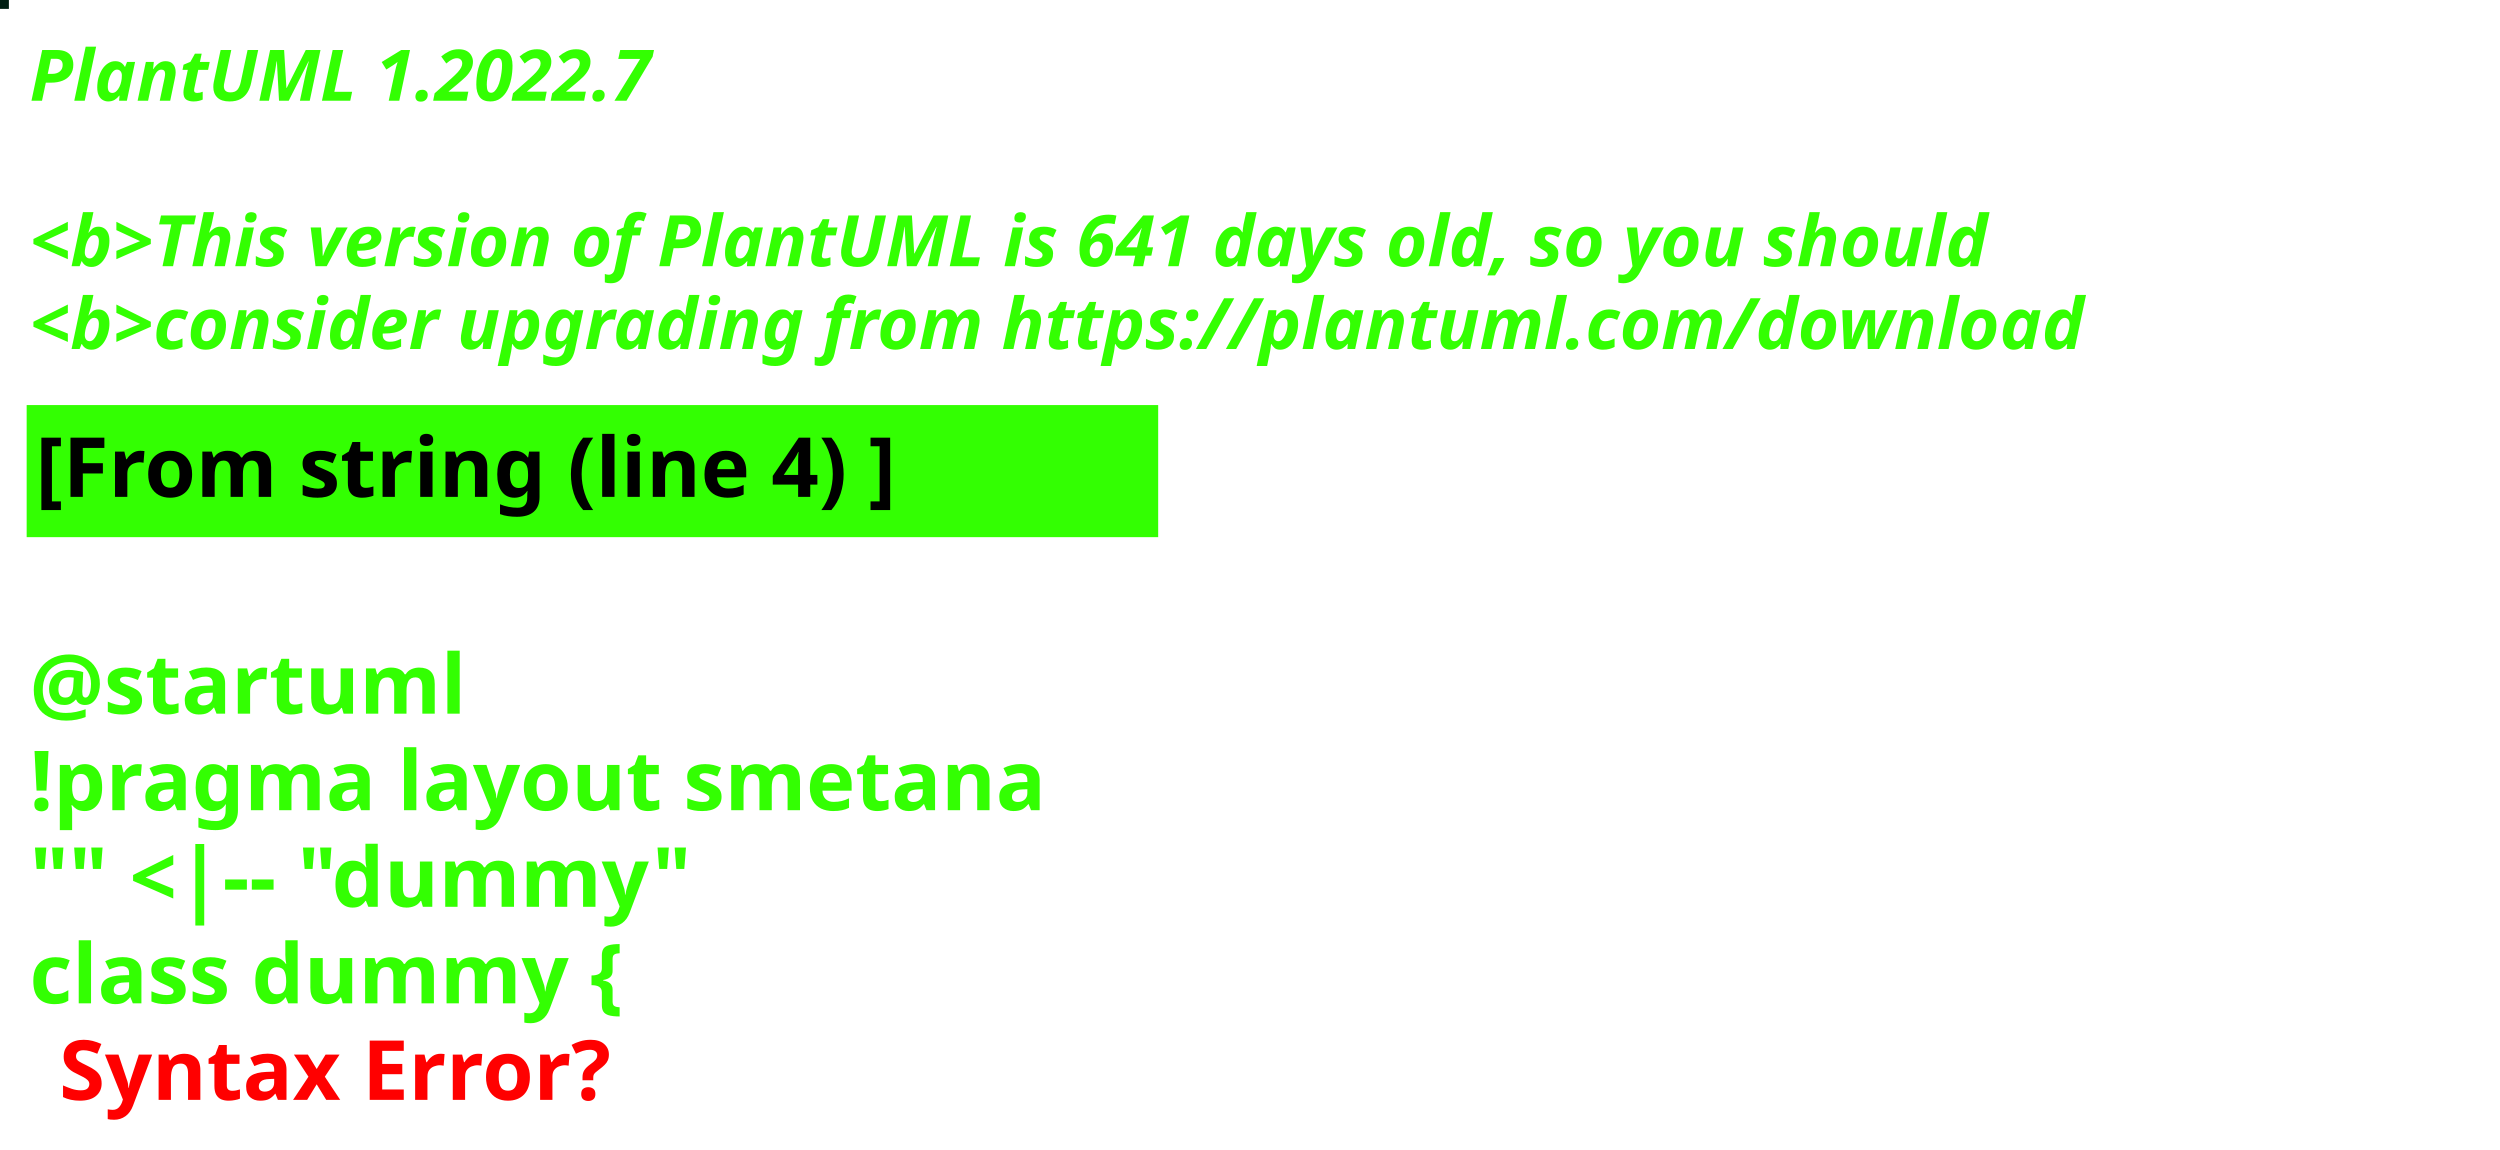
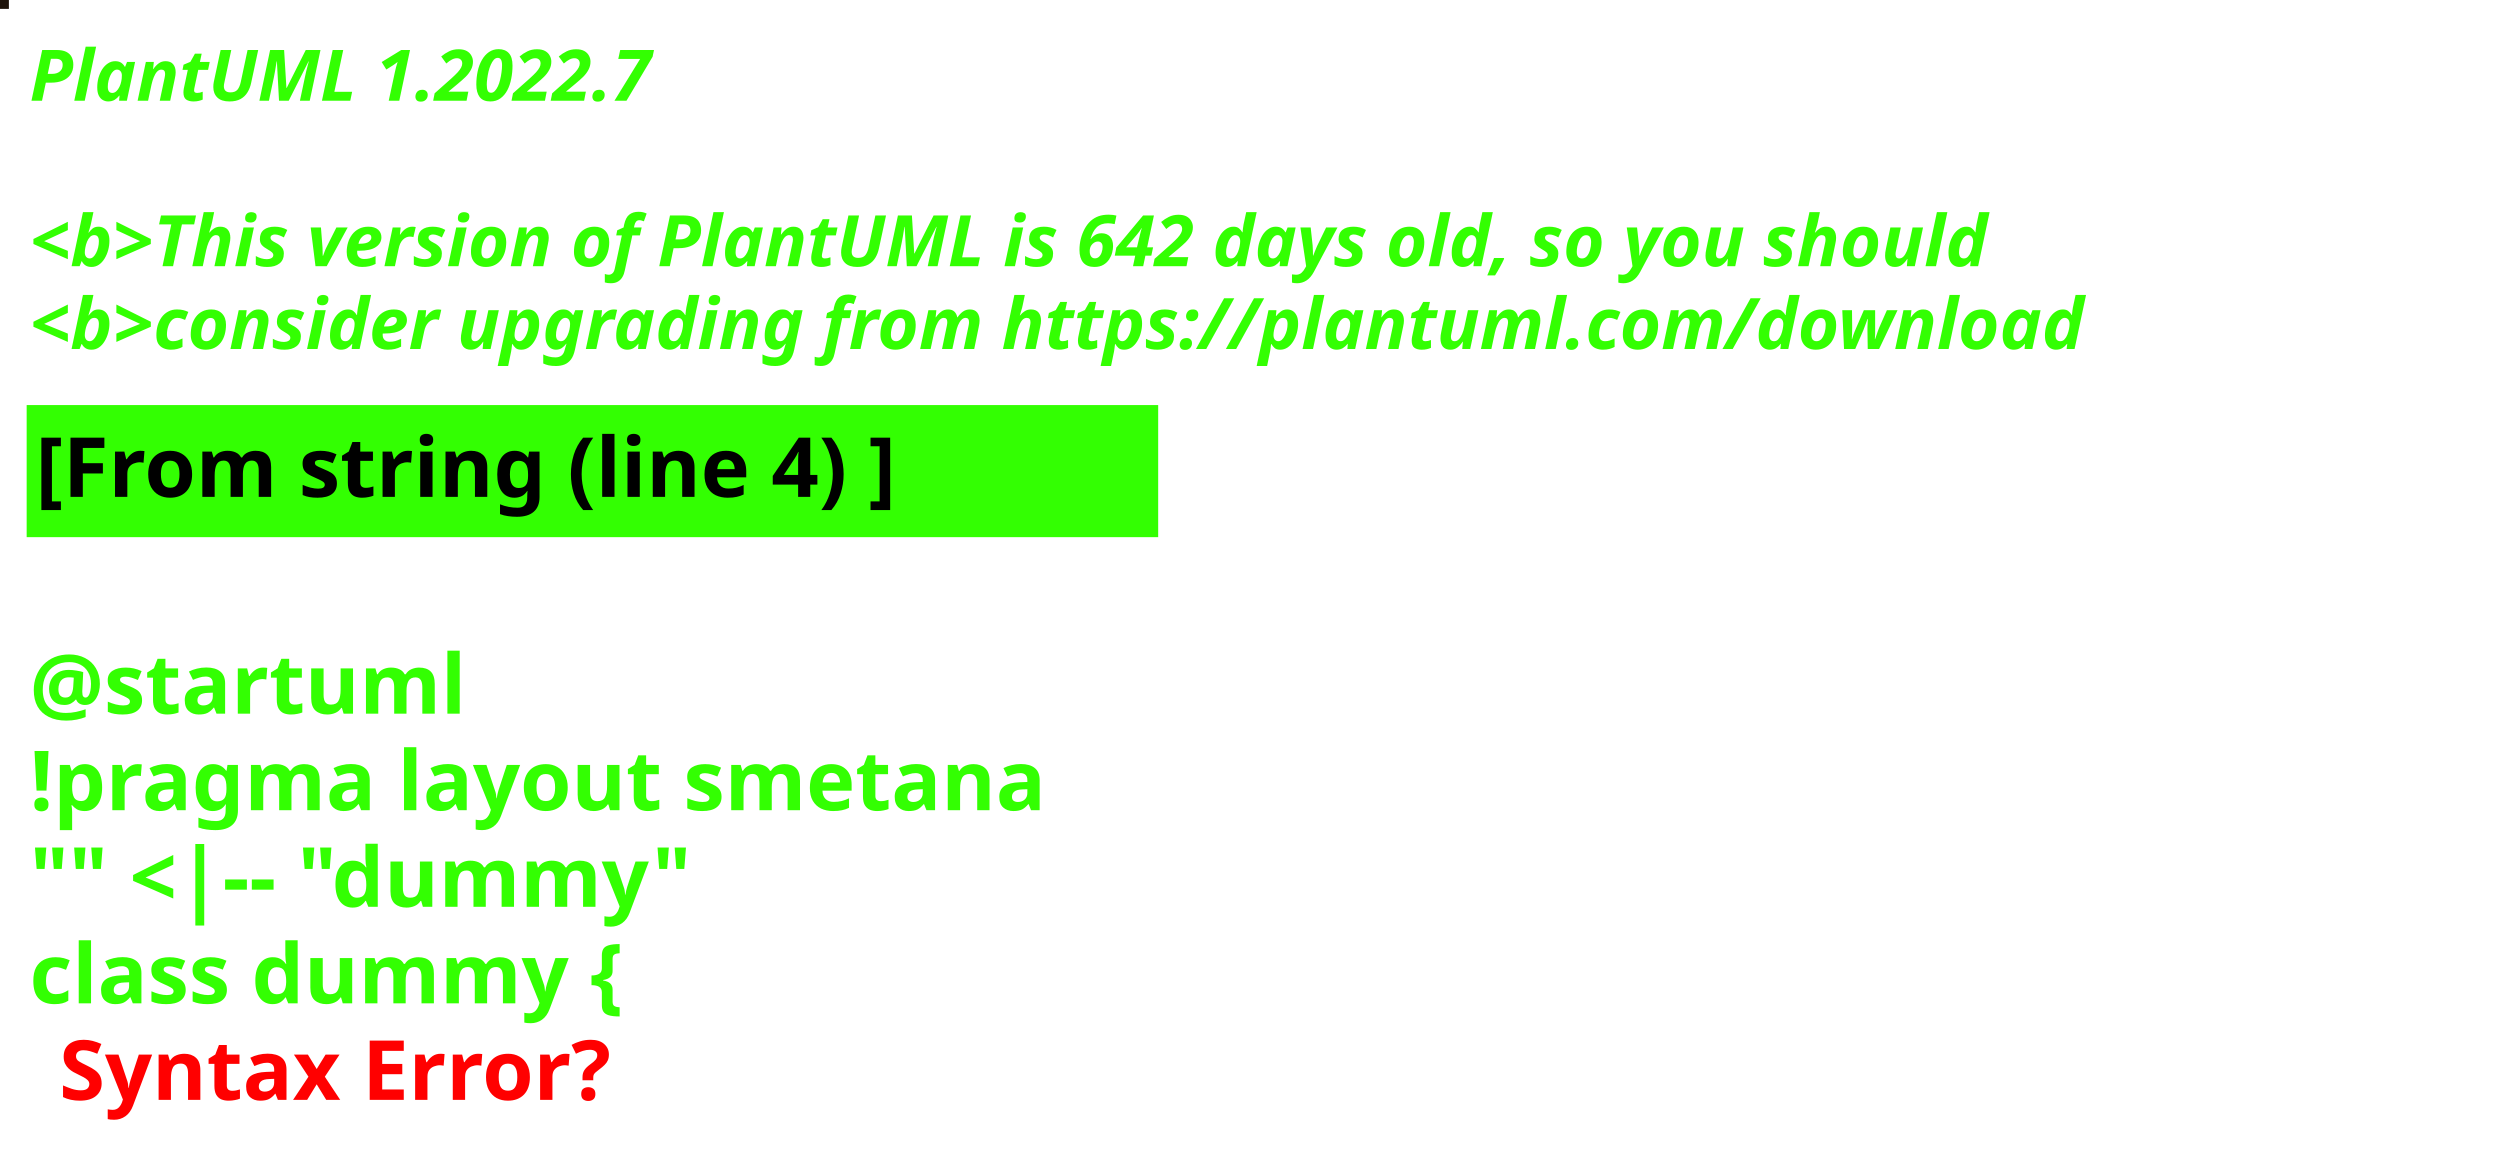
<svg xmlns="http://www.w3.org/2000/svg" contentStyleType="text/css" height="194px" preserveAspectRatio="none" style="width:422px;height:194px;background:#000000;" version="1.1" viewBox="0 0 422 194" width="422px" zoomAndPan="magnify">
  <defs />
  <g>
-     <rect fill="#001F13" height="1" style="stroke:#001F13;stroke-width:1.0;" width="1" x="0" y="0" />
+     <rect fill="#1E130A" height="1" style="stroke:#1E130A;stroke-width:1.0;" width="1" x="0" y="0" />
    <text fill="#33FF02" font-family="sans-serif" font-size="12" font-style="italic" font-weight="bold" lengthAdjust="spacing" textLength="127" x="5" y="17">PlantUML 1.2022.7</text>
    <text fill="#33FF02" font-family="sans-serif" font-size="12" font-style="italic" font-weight="bold" lengthAdjust="spacing" textLength="4" x="5" y="30.969"> </text>
-     <text fill="#33FF02" font-family="sans-serif" font-size="12" font-style="italic" font-weight="bold" lengthAdjust="spacing" textLength="399" x="5" y="44.938">&lt;b&gt;This version of PlantUML is 641 days old, so you should</text>
+     <text fill="#33FF02" font-family="sans-serif" font-size="12" font-style="italic" font-weight="bold" lengthAdjust="spacing" textLength="399" x="5" y="44.938">&lt;b&gt;This version of PlantUML is 642 days old, so you should</text>
    <text fill="#33FF02" font-family="sans-serif" font-size="12" font-style="italic" font-weight="bold" lengthAdjust="spacing" textLength="408" x="5" y="58.906">&lt;b&gt;consider upgrading from https://plantuml.com/download</text>
    <rect fill="#33FF02" height="21.297" style="stroke:#33FF02;stroke-width:1.0;" width="190" x="5" y="68.875" />
    <text fill="#000000" font-family="sans-serif" font-size="14" font-weight="bold" lengthAdjust="spacing" textLength="168" x="6" y="83.875">[From string (line 4) ]</text>
    <text fill="#33FF02" font-family="sans-serif" font-size="14" font-weight="bold" lengthAdjust="spacing" textLength="5" x="5" y="104.172"> </text>
    <text fill="#33FF02" font-family="sans-serif" font-size="14" font-weight="bold" lengthAdjust="spacing" textLength="79" x="5" y="120.469">@startuml</text>
    <text fill="#33FF02" font-family="sans-serif" font-size="14" font-weight="bold" lengthAdjust="spacing" textLength="190" x="5" y="136.766">!pragma layout smetana</text>
    <text fill="#33FF02" font-family="sans-serif" font-size="14" font-weight="bold" lengthAdjust="spacing" textLength="124" x="5" y="153.062">"" &lt;|-- "dummy"</text>
    <text fill="#33FF02" font-family="sans-serif" font-size="14" font-weight="bold" lengthAdjust="spacing" text-decoration="wavy underline" textLength="117" x="5" y="169.359">class dummy {</text>
    <text fill="#FF0000" font-family="sans-serif" font-size="14" font-weight="bold" lengthAdjust="spacing" textLength="106" x="10" y="185.656">Syntax Error?</text>
  </g>
</svg>
